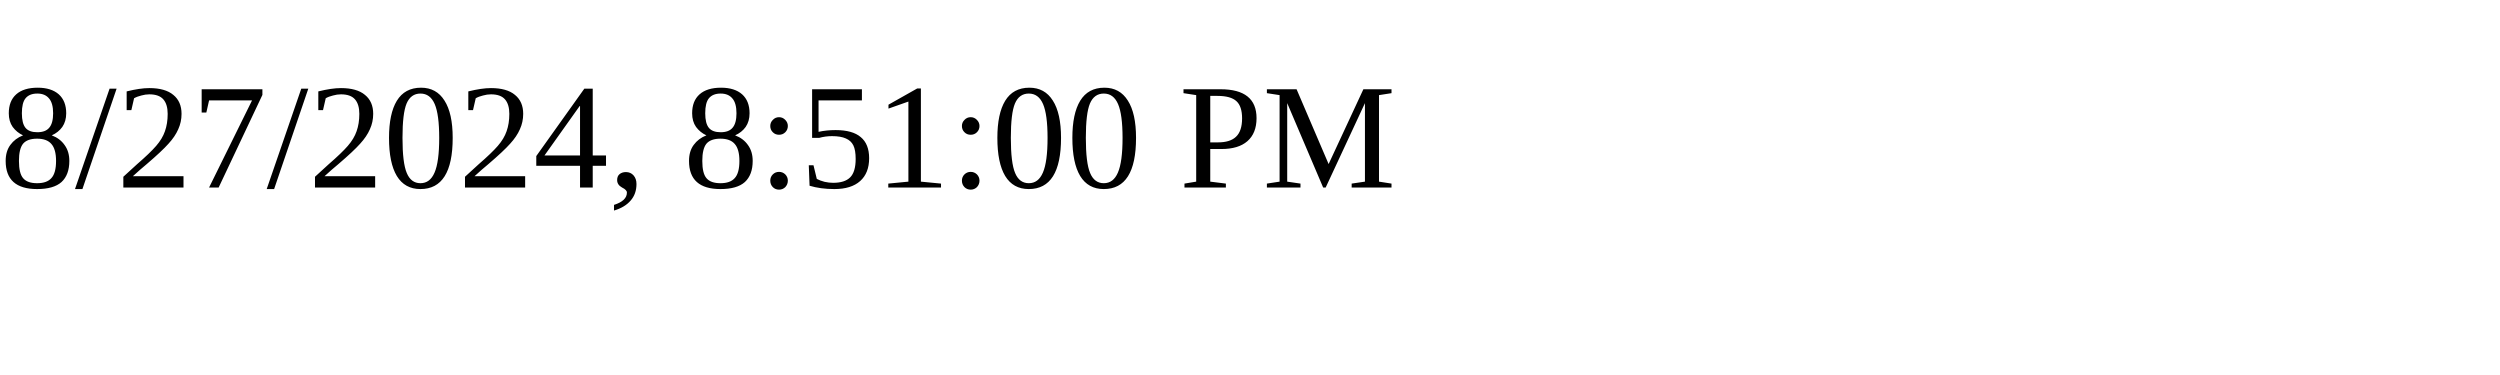
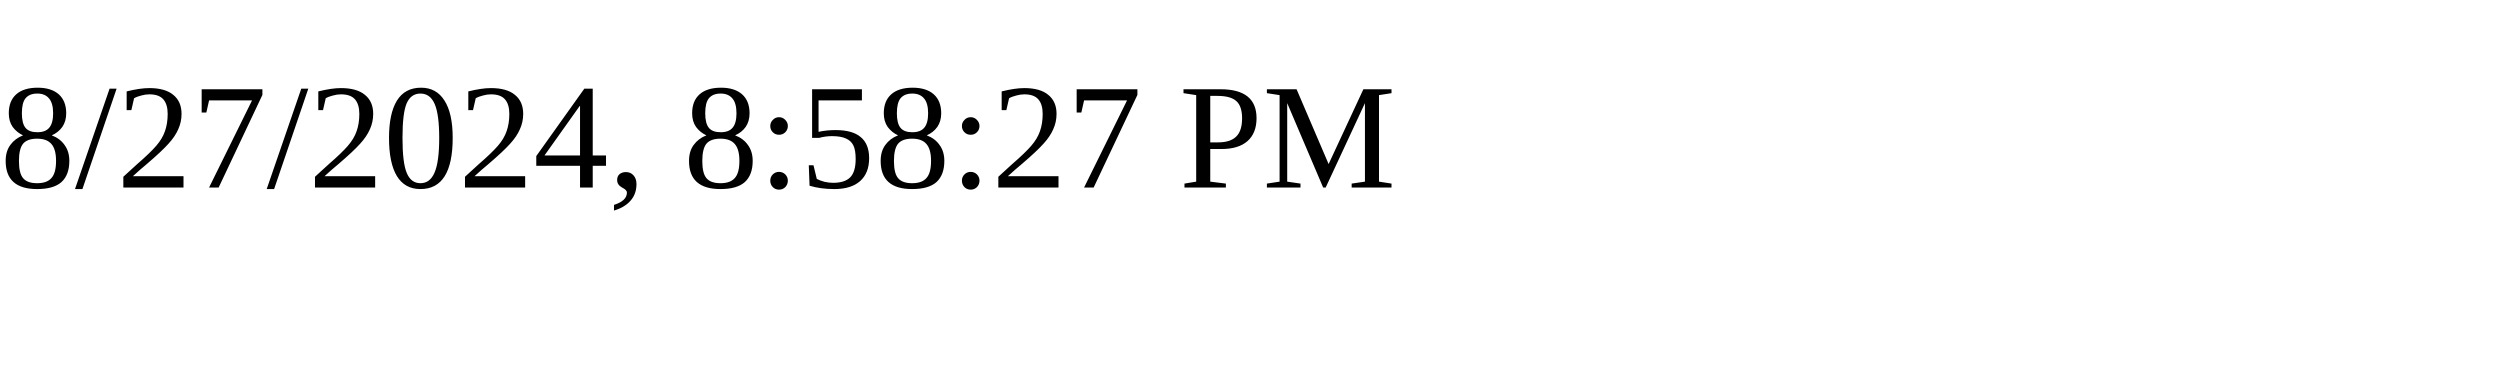
<svg xmlns="http://www.w3.org/2000/svg" height="30" width="200">
-   <text x="0" y="15">8/27/2024, 8:51:00 PM</text>
+   <text x="0" y="15">8/27/2024, 8:58:27 PM</text>
</svg>
